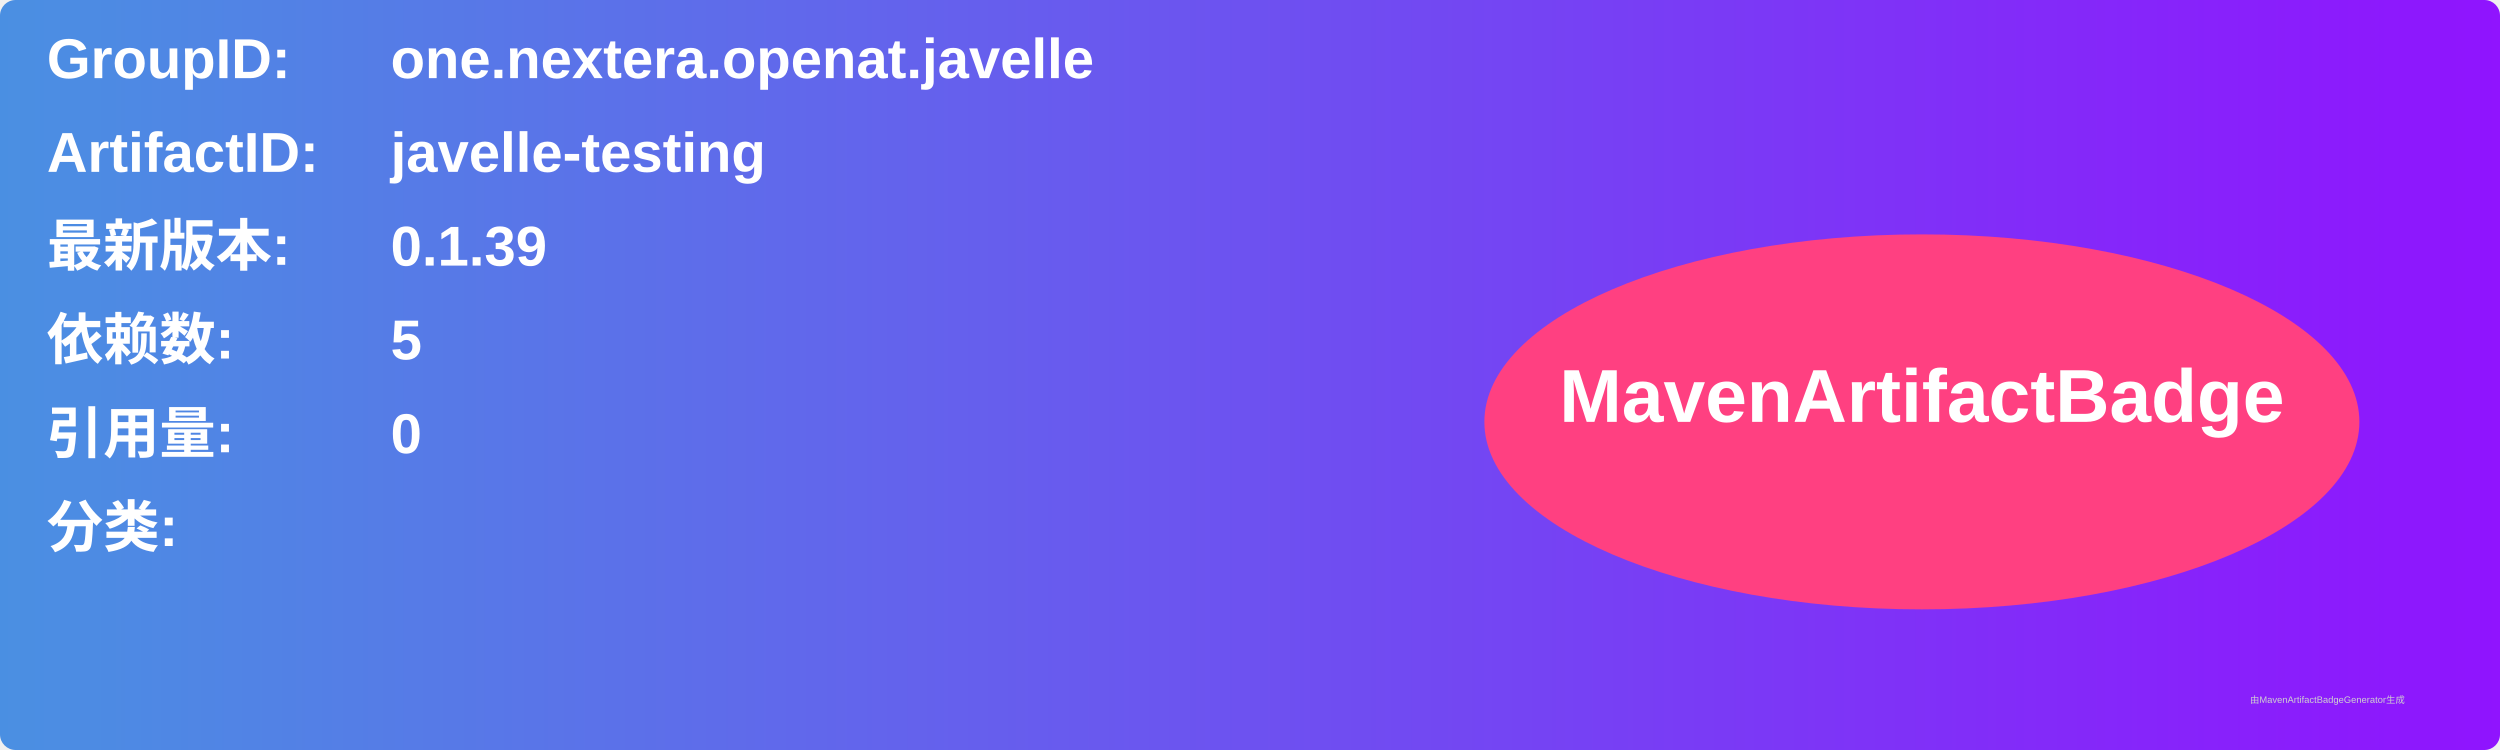
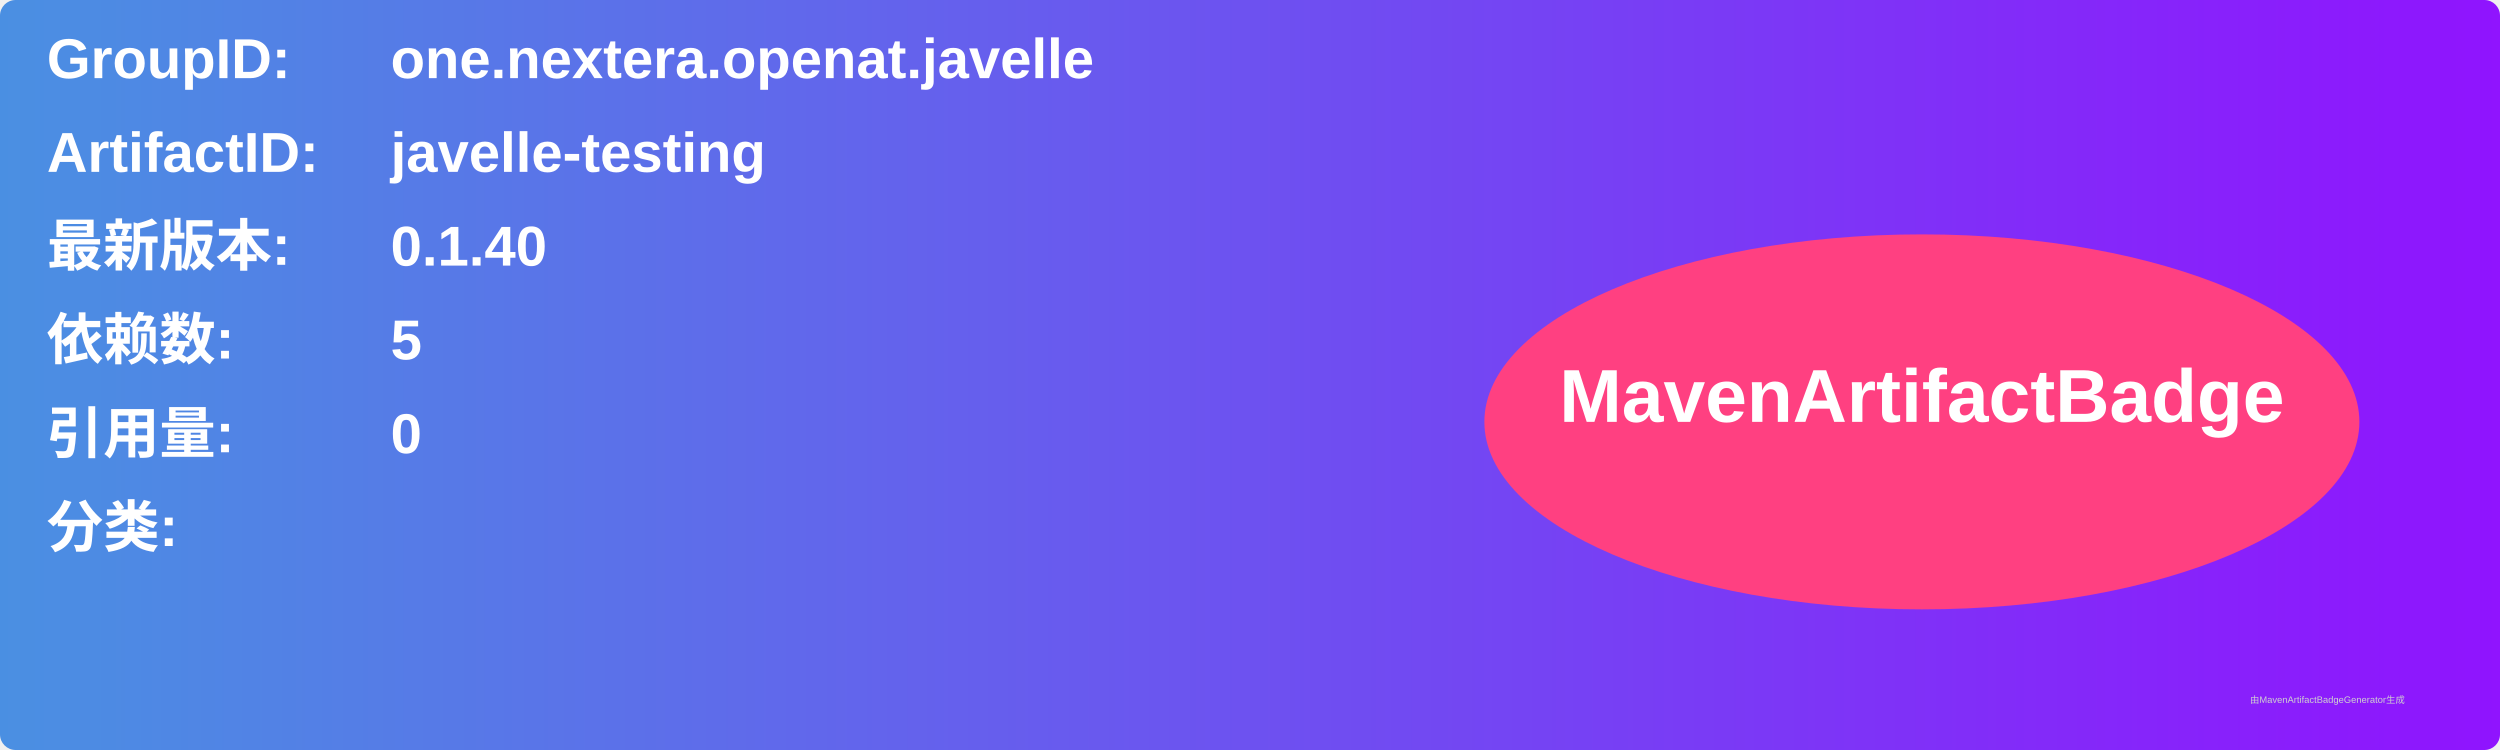
<svg xmlns="http://www.w3.org/2000/svg" width="800" height="240" viewBox="0 0 800 240">
  <linearGradient id="grad" x1="0%" y1="0%" x2="100%" y2="0%">
    <stop offset="0%" stop-color="#4a90e2" />
    <stop offset="100%" stop-color="#9013fe" />
  </linearGradient>
  <rect width="100%" height="100%" rx="5" ry="5" fill="url(#grad)" />
  <g transform="translate(15, 15)">
    <text x="0" y="10" font-family="Arial" font-size="18" fill="white" font-weight="bold" width="260">GroupID:</text>
    <text x="110" y="10" font-family="Arial" font-size="18" fill="white" font-weight="bold" width="460">one.nextera.openat.javelle</text>
    <text x="0" y="40" font-family="Arial" font-size="18" fill="white" font-weight="bold" width="260">ArtifactID:</text>
    <text x="110" y="40" font-family="Arial" font-size="18" fill="white" font-weight="bold" width="460">javelle-testing</text>
    <text x="0" y="70" font-family="Arial" font-size="18" fill="white" font-weight="bold">最新版本:</text>
    <text x="110" y="70" font-family="Arial" font-size="18" fill="white" font-weight="bold">
-       <tspan font-weight="bold">0.1.39</tspan>
+       <tspan font-weight="bold">0.1.40</tspan>
    </text>
    <text x="0" y="100" font-family="Arial" font-size="18" fill="white" font-weight="bold">依赖数: </text>
    <text x="110" y="100" font-family="Arial" font-size="18" fill="white">
      <tspan font-weight="bold">5</tspan>
    </text>
    <text x="0" y="130" font-family="Arial" font-size="18" fill="white" font-weight="bold">引用量: </text>
    <text x="110" y="130" font-family="Arial" font-size="18" fill="white">
      <tspan font-weight="bold">0</tspan>
    </text>
    <text x="0" y="160" font-family="Arial" font-size="18" fill="white" font-weight="bold">分类:</text>
    <text x="10" y="190" font-family="Arial" font-size="10" fill="white">
      <tspan font-weight="bold" />
    </text>
    <ellipse cx="600" cy="120" rx="140" ry="60" fill="#ff4081" />
    <text x="600" y="120" text-anchor="middle" font-family="Arial" font-size="24" fill="white" font-weight="bold">MavenArtifactBadge</text>
  </g>
  <text x="720" y="225" font-family="Arial" font-size="3" fill="#d0d0d0">由MavenArtifactBadgeGenerator生成</text>
</svg>
